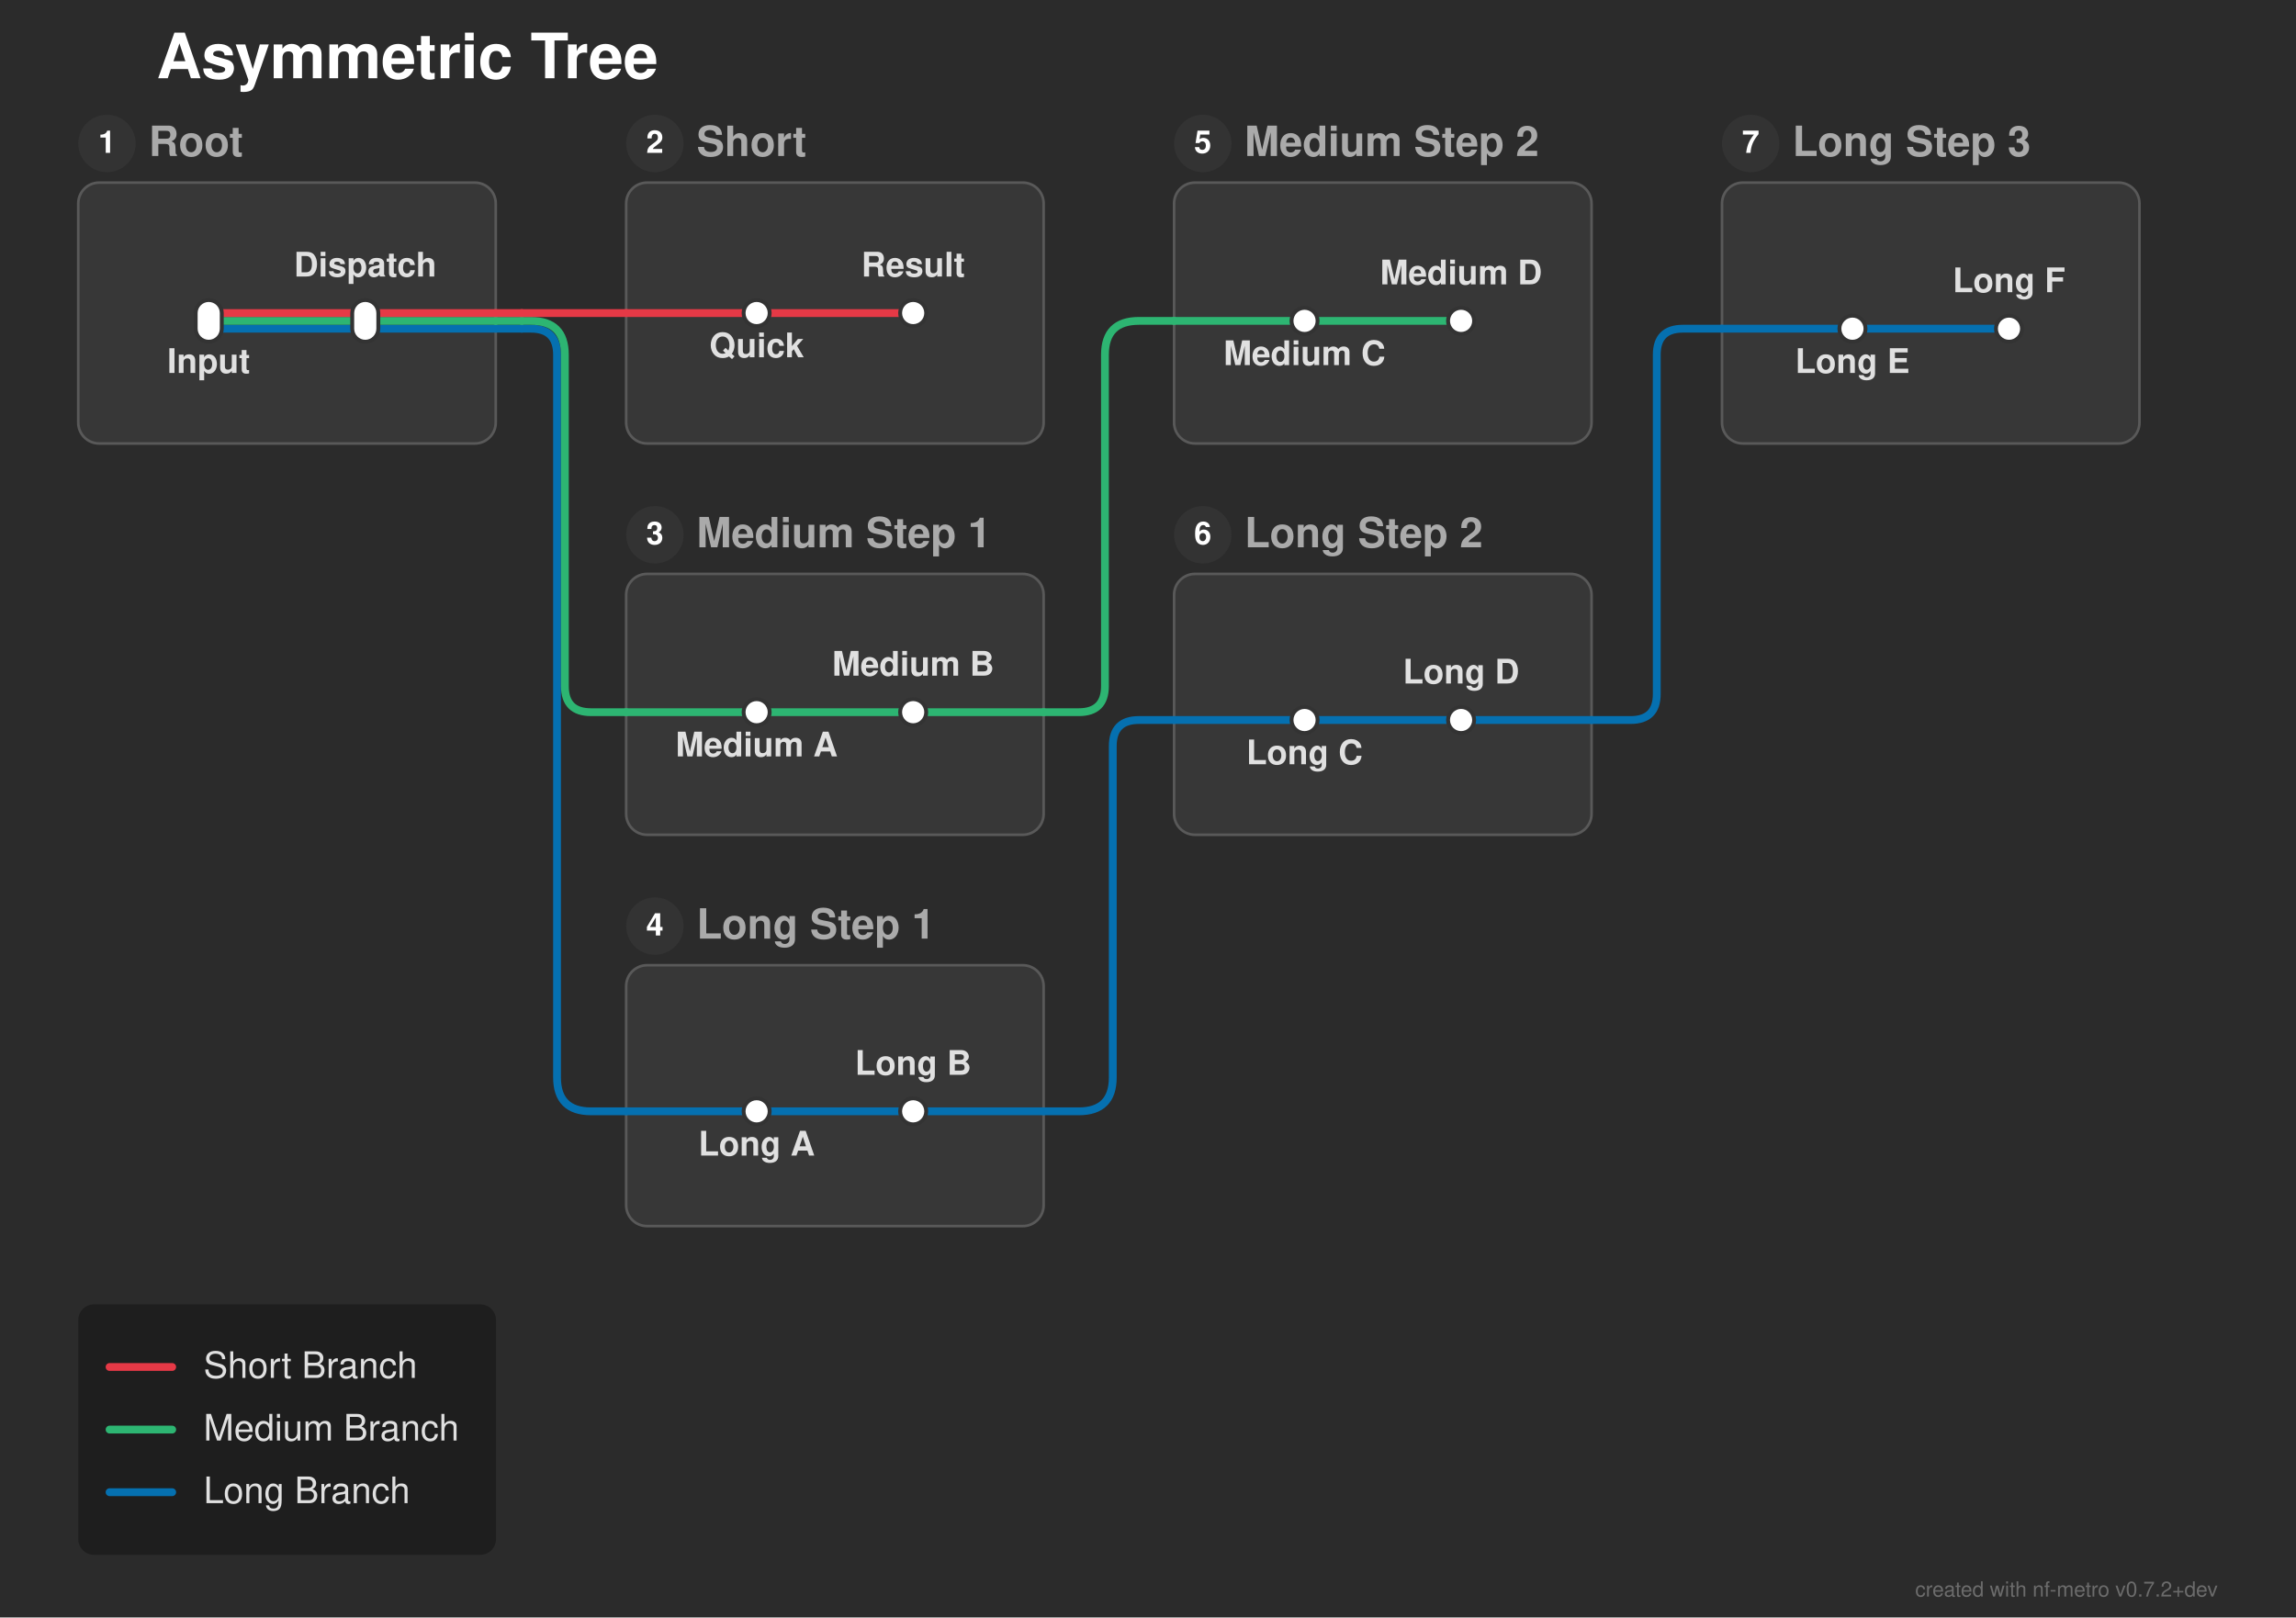
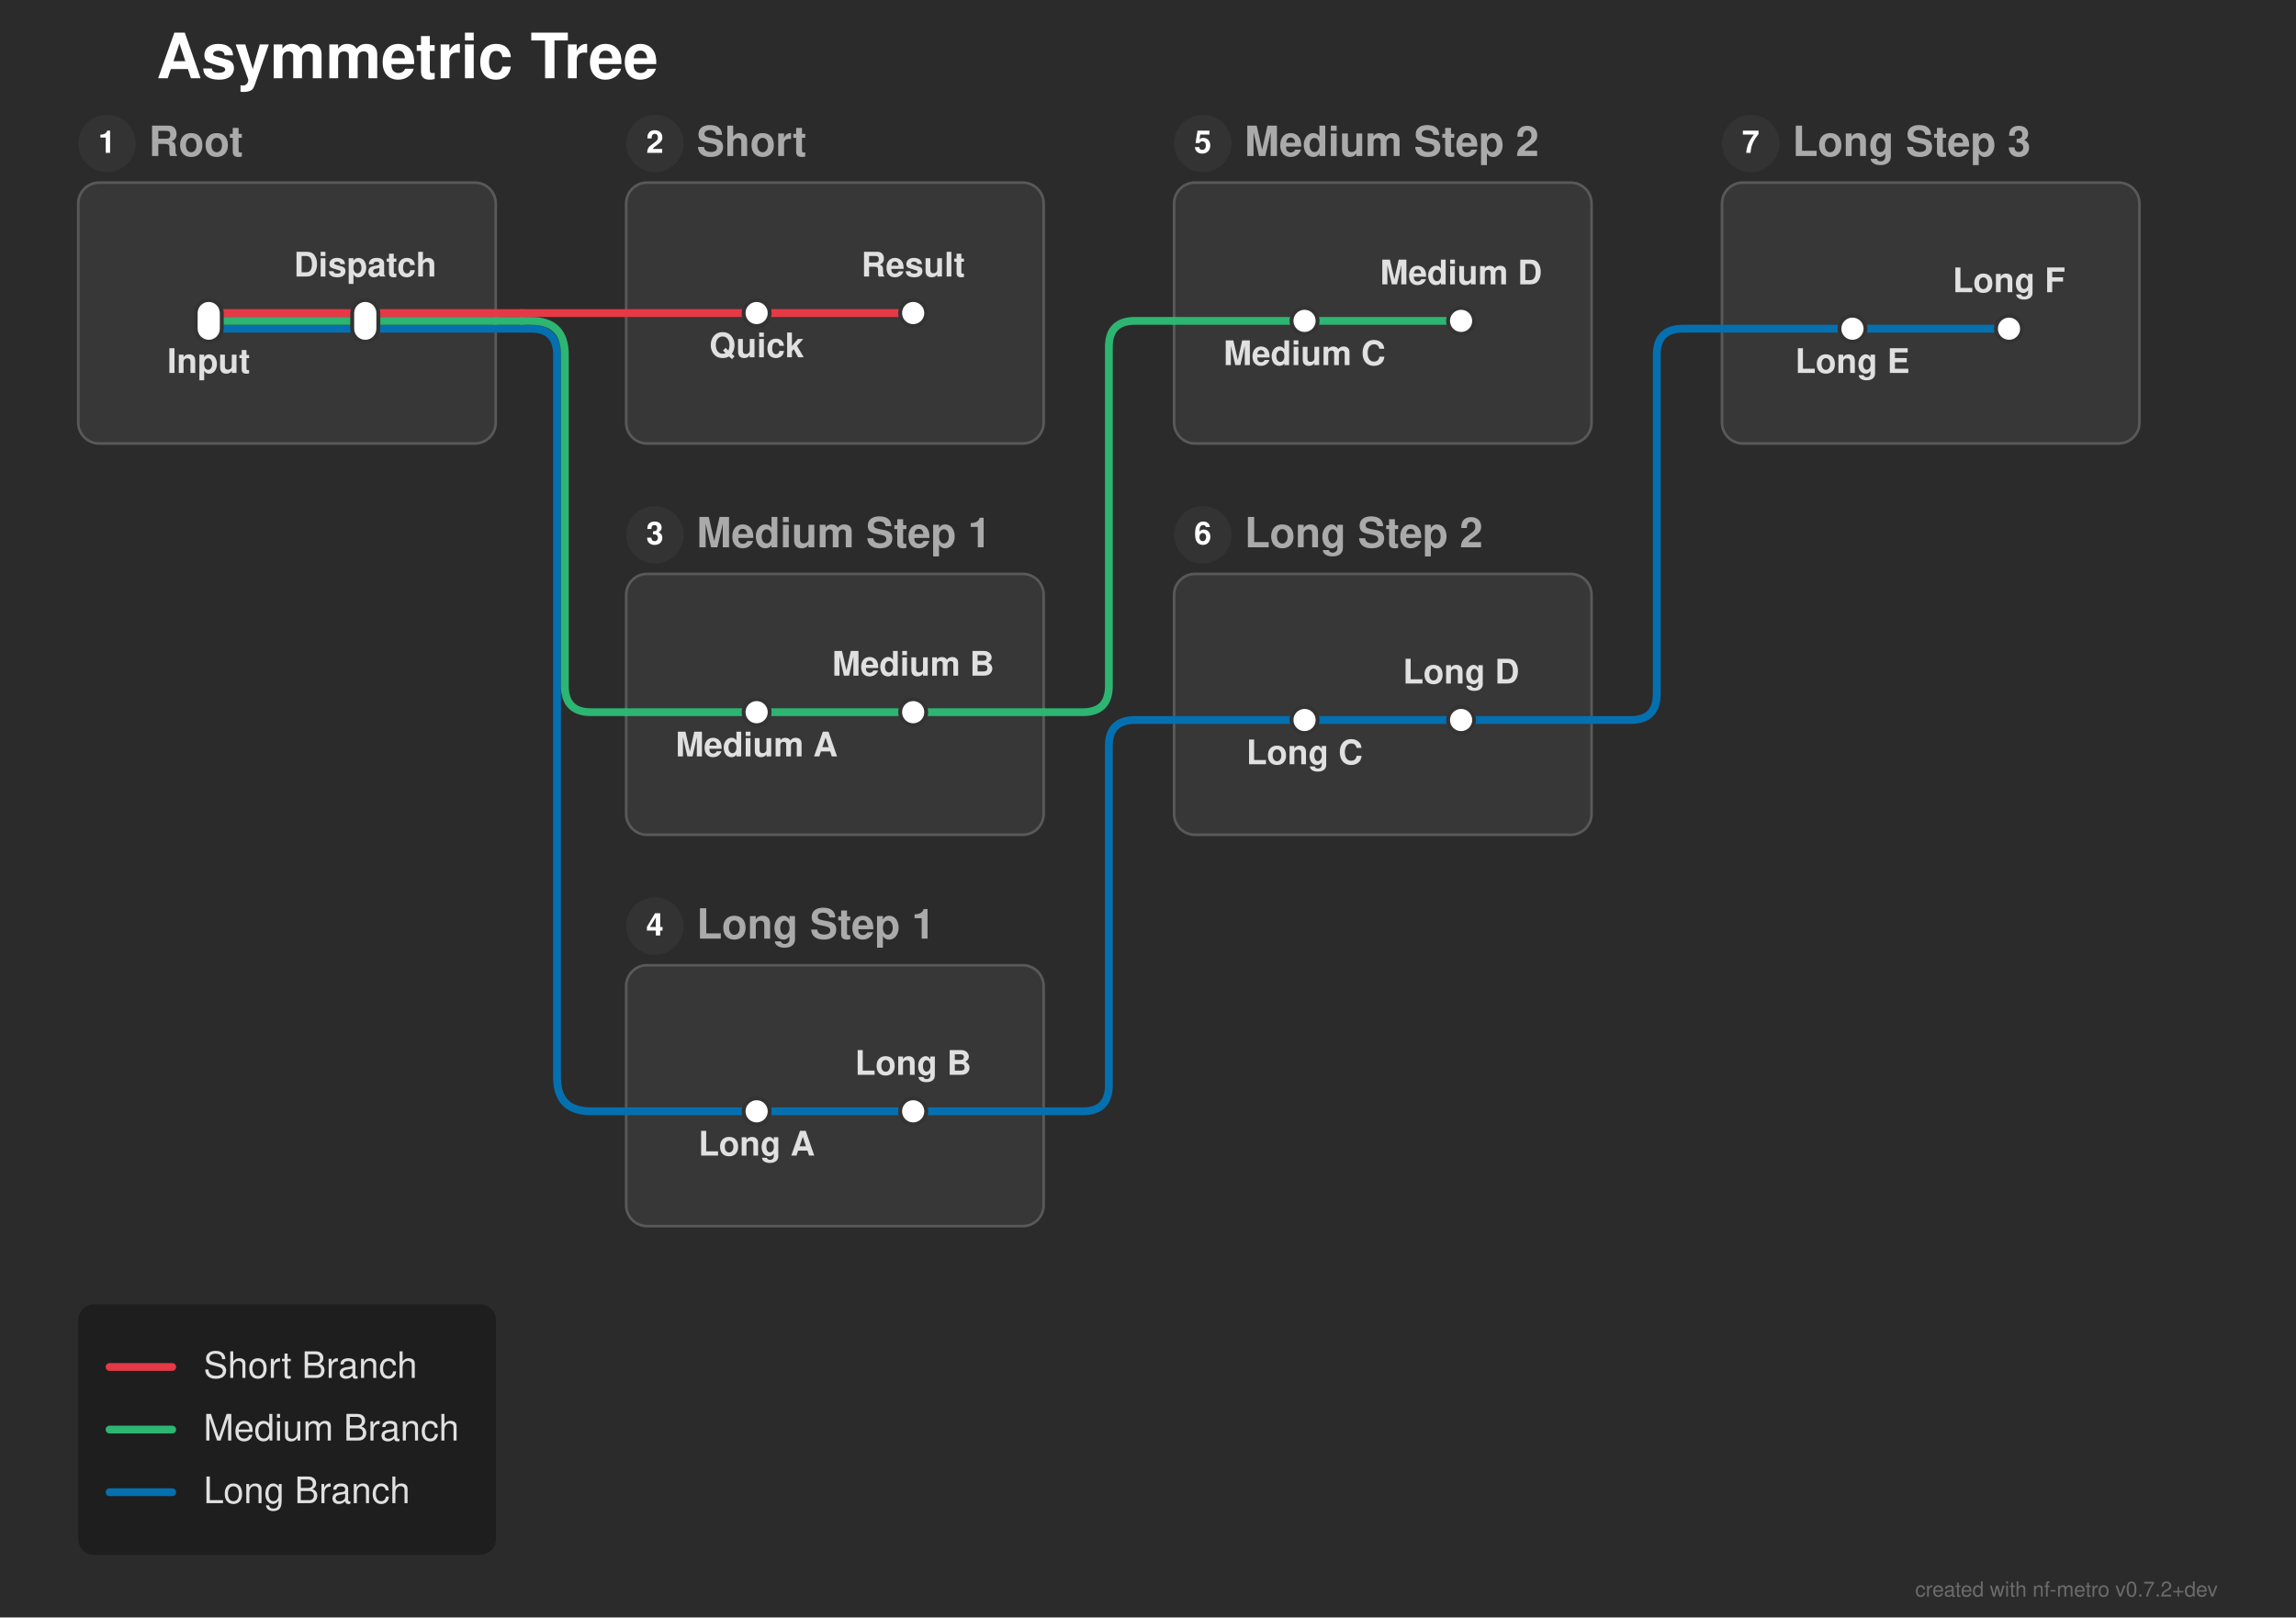
<svg xmlns="http://www.w3.org/2000/svg" width="880" height="620" viewBox="0 0 880 620">
  <defs>
</defs>
  <rect x="0" y="0" width="880" height="620" fill="#2b2b2b" />
  <text x="60.0" y="30.0" font-size="24.0" fill="#ffffff" font-family="'Helvetica Neue', Helvetica, Arial, sans-serif" font-weight="bold" class="nf-metro-title">Asymmetric Tree</text>
  <rect x="30.0" y="70.0" width="160.0" height="100.0" rx="8" ry="8" fill="#373737" stroke="#595959" stroke-width="1.0" class="nf-metro-section-box" data-section-id="root" data-section-lines="long,medium,short" />
  <circle cx="41.0" cy="55.0" r="11" fill="#333333" class="nf-metro-section-num-circle" data-section-id="root" />
  <text x="41.0" y="55.0" font-size="12" fill="#ffffff" font-family="'Helvetica Neue', Helvetica, Arial, sans-serif" font-weight="bold" text-anchor="middle" dy="0.3em" data-section-id="root">1</text>
  <text x="57.0" y="55.0" font-size="16.0" fill="#aaaaaa" font-family="'Helvetica Neue', Helvetica, Arial, sans-serif" font-weight="bold" dy="0.3em" class="nf-metro-section-label" data-section-id="root">Root</text>
  <rect x="240.0" y="70.0" width="160.0" height="100.0" rx="8" ry="8" fill="#373737" stroke="#595959" stroke-width="1.0" class="nf-metro-section-box" data-section-id="branch_short" data-section-lines="short" />
  <circle cx="251.0" cy="55.0" r="11" fill="#333333" class="nf-metro-section-num-circle" data-section-id="branch_short" />
  <text x="251.0" y="55.0" font-size="12" fill="#ffffff" font-family="'Helvetica Neue', Helvetica, Arial, sans-serif" font-weight="bold" text-anchor="middle" dy="0.3em" data-section-id="branch_short">2</text>
  <text x="267.0" y="55.0" font-size="16.0" fill="#aaaaaa" font-family="'Helvetica Neue', Helvetica, Arial, sans-serif" font-weight="bold" dy="0.3em" class="nf-metro-section-label" data-section-id="branch_short">Short</text>
  <rect x="240.0" y="220.0" width="160.0" height="100.0" rx="8" ry="8" fill="#373737" stroke="#595959" stroke-width="1.0" class="nf-metro-section-box" data-section-id="branch_med_1" data-section-lines="medium" />
  <circle cx="251.0" cy="205.0" r="11" fill="#333333" class="nf-metro-section-num-circle" data-section-id="branch_med_1" />
  <text x="251.0" y="205.0" font-size="12" fill="#ffffff" font-family="'Helvetica Neue', Helvetica, Arial, sans-serif" font-weight="bold" text-anchor="middle" dy="0.3em" data-section-id="branch_med_1">3</text>
  <text x="267.0" y="205.0" font-size="16.0" fill="#aaaaaa" font-family="'Helvetica Neue', Helvetica, Arial, sans-serif" font-weight="bold" dy="0.3em" class="nf-metro-section-label" data-section-id="branch_med_1">Medium Step 1</text>
  <rect x="450.0" y="70.0" width="160.0" height="100.0" rx="8" ry="8" fill="#373737" stroke="#595959" stroke-width="1.0" class="nf-metro-section-box" data-section-id="branch_med_2" data-section-lines="medium" />
  <circle cx="461.0" cy="55.0" r="11" fill="#333333" class="nf-metro-section-num-circle" data-section-id="branch_med_2" />
  <text x="461.0" y="55.0" font-size="12" fill="#ffffff" font-family="'Helvetica Neue', Helvetica, Arial, sans-serif" font-weight="bold" text-anchor="middle" dy="0.3em" data-section-id="branch_med_2">5</text>
  <text x="477.0" y="55.0" font-size="16.0" fill="#aaaaaa" font-family="'Helvetica Neue', Helvetica, Arial, sans-serif" font-weight="bold" dy="0.3em" class="nf-metro-section-label" data-section-id="branch_med_2">Medium Step 2</text>
  <rect x="240.0" y="370.0" width="160.0" height="100.0" rx="8" ry="8" fill="#373737" stroke="#595959" stroke-width="1.0" class="nf-metro-section-box" data-section-id="branch_long_1" data-section-lines="long" />
  <circle cx="251.0" cy="355.0" r="11" fill="#333333" class="nf-metro-section-num-circle" data-section-id="branch_long_1" />
  <text x="251.0" y="355.0" font-size="12" fill="#ffffff" font-family="'Helvetica Neue', Helvetica, Arial, sans-serif" font-weight="bold" text-anchor="middle" dy="0.3em" data-section-id="branch_long_1">4</text>
  <text x="267.0" y="355.0" font-size="16.0" fill="#aaaaaa" font-family="'Helvetica Neue', Helvetica, Arial, sans-serif" font-weight="bold" dy="0.3em" class="nf-metro-section-label" data-section-id="branch_long_1">Long Step 1</text>
  <rect x="450.0" y="220.0" width="160.0" height="100.0" rx="8" ry="8" fill="#373737" stroke="#595959" stroke-width="1.0" class="nf-metro-section-box" data-section-id="branch_long_2" data-section-lines="long" />
  <circle cx="461.0" cy="205.0" r="11" fill="#333333" class="nf-metro-section-num-circle" data-section-id="branch_long_2" />
  <text x="461.0" y="205.0" font-size="12" fill="#ffffff" font-family="'Helvetica Neue', Helvetica, Arial, sans-serif" font-weight="bold" text-anchor="middle" dy="0.3em" data-section-id="branch_long_2">6</text>
  <text x="477.0" y="205.0" font-size="16.0" fill="#aaaaaa" font-family="'Helvetica Neue', Helvetica, Arial, sans-serif" font-weight="bold" dy="0.3em" class="nf-metro-section-label" data-section-id="branch_long_2">Long Step 2</text>
  <rect x="660.0" y="70.0" width="160.0" height="100.0" rx="8" ry="8" fill="#373737" stroke="#595959" stroke-width="1.0" class="nf-metro-section-box" data-section-id="branch_long_3" data-section-lines="long" />
  <circle cx="671.0" cy="55.0" r="11" fill="#333333" class="nf-metro-section-num-circle" data-section-id="branch_long_3" />
  <text x="671.0" y="55.0" font-size="12" fill="#ffffff" font-family="'Helvetica Neue', Helvetica, Arial, sans-serif" font-weight="bold" text-anchor="middle" dy="0.3em" data-section-id="branch_long_3">7</text>
  <text x="687.0" y="55.0" font-size="16.0" fill="#aaaaaa" font-family="'Helvetica Neue', Helvetica, Arial, sans-serif" font-weight="bold" dy="0.3em" class="nf-metro-section-label" data-section-id="branch_long_3">Long Step 3</text>
  <path d="M80.0,126.0 L140.0,126.0" stroke="#0570b0" stroke-width="3.0" stroke-linecap="round" class="metro-line-long" data-line-id="long" />
  <path d="M290.0,426.0 L350.0,426.0" stroke="#0570b0" stroke-width="3.0" stroke-linecap="round" class="metro-line-long" data-line-id="long" />
  <path d="M500.0,276.0 L560.0,276.0" stroke="#0570b0" stroke-width="3.0" stroke-linecap="round" class="metro-line-long" data-line-id="long" />
  <path d="M710.0,126.0 L770.0,126.0" stroke="#0570b0" stroke-width="3.0" stroke-linecap="round" class="metro-line-long" data-line-id="long" />
  <path d="M140.0,126.0 L190.0,126.0" stroke="#0570b0" stroke-width="3.0" stroke-linecap="round" class="metro-line-long" data-line-id="long" />
  <path d="M240.0,426.0 L290.0,426.0" stroke="#0570b0" stroke-width="3.0" stroke-linecap="round" class="metro-line-long" data-line-id="long" />
  <path d="M350.0,426.0 L400.0,426.0" stroke="#0570b0" stroke-width="3.0" stroke-linecap="round" class="metro-line-long" data-line-id="long" />
  <path d="M450.0,276.0 L500.0,276.0" stroke="#0570b0" stroke-width="3.0" stroke-linecap="round" class="metro-line-long" data-line-id="long" />
  <path d="M560.0,276.0 L610.0,276.0" stroke="#0570b0" stroke-width="3.0" stroke-linecap="round" class="metro-line-long" data-line-id="long" />
  <path d="M660.0,126.0 L710.0,126.0" stroke="#0570b0" stroke-width="3.0" stroke-linecap="round" class="metro-line-long" data-line-id="long" />
  <path d="M190.0,126.0 L200.0,126.0" stroke="#0570b0" stroke-width="3.0" stroke-linecap="round" class="metro-line-long" data-line-id="long" />
  <path d="M200.0,126.0 L203.5,126.0 Q213.5,126.0,213.5,136.0 L213.5,413.0 Q213.5,426.0,226.5,426.0 L240.0,426.0" stroke="#0570b0" stroke-width="3.0" fill="none" stroke-linecap="round" stroke-linejoin="round" class="metro-line-long" data-line-id="long" />
-   <path d="M400.0,426.0 L413.5,426.0 Q426.5,426.0,426.5,413.0 L426.5,286.0 Q426.5,276.0,436.5,276.0 L450.0,276.0" stroke="#0570b0" stroke-width="3.0" fill="none" stroke-linecap="round" stroke-linejoin="round" class="metro-line-long" data-line-id="long" />
+   <path d="M400.0,426.0 L415.0,426.0 Q425.0,426.0,425.0,416.0 L425.0,286.0 Q425.0,276.0,435.0,276.0 L450.0,276.0" stroke="#0570b0" stroke-width="3.0" fill="none" stroke-linecap="round" stroke-linejoin="round" class="metro-line-long" data-line-id="long" />
  <path d="M610.0,276.0 L625.0,276.0 Q635.0,276.0,635.0,266.0 L635.0,136.0 Q635.0,126.0,645.0,126.0 L660.0,126.0" stroke="#0570b0" stroke-width="3.0" fill="none" stroke-linecap="round" stroke-linejoin="round" class="metro-line-long" data-line-id="long" />
  <path d="M80.0,123.0 L140.0,123.0" stroke="#2db572" stroke-width="3.0" stroke-linecap="round" class="metro-line-medium" data-line-id="medium" />
  <path d="M290.0,273.0 L350.0,273.0" stroke="#2db572" stroke-width="3.0" stroke-linecap="round" class="metro-line-medium" data-line-id="medium" />
  <path d="M500.0,123.0 L560.0,123.0" stroke="#2db572" stroke-width="3.0" stroke-linecap="round" class="metro-line-medium" data-line-id="medium" />
  <path d="M140.0,123.0 L190.0,123.0" stroke="#2db572" stroke-width="3.0" stroke-linecap="round" class="metro-line-medium" data-line-id="medium" />
  <path d="M240.0,273.0 L290.0,273.0" stroke="#2db572" stroke-width="3.0" stroke-linecap="round" class="metro-line-medium" data-line-id="medium" />
  <path d="M350.0,273.0 L400.0,273.0" stroke="#2db572" stroke-width="3.0" stroke-linecap="round" class="metro-line-medium" data-line-id="medium" />
  <path d="M450.0,123.0 L500.0,123.0" stroke="#2db572" stroke-width="3.0" stroke-linecap="round" class="metro-line-medium" data-line-id="medium" />
  <path d="M190.0,123.0 L200.0,123.0" stroke="#2db572" stroke-width="3.0" stroke-linecap="round" class="metro-line-medium" data-line-id="medium" />
  <path d="M200.0,123.0 L203.5,123.0 Q216.5,123.0,216.5,136.0 L216.5,263.0 Q216.5,273.0,226.5,273.0 L240.0,273.0" stroke="#2db572" stroke-width="3.0" fill="none" stroke-linecap="round" stroke-linejoin="round" class="metro-line-medium" data-line-id="medium" />
-   <path d="M400.0,273.0 L413.5,273.0 Q423.5,273.0,423.5,263.0 L423.5,136.0 Q423.5,123.0,436.5,123.0 L450.0,123.0" stroke="#2db572" stroke-width="3.0" fill="none" stroke-linecap="round" stroke-linejoin="round" class="metro-line-medium" data-line-id="medium" />
+   <path d="M400.0,273.0 L415.0,273.0 Q425.0,273.0,425.0,263.0 L425.0,133.0 Q425.0,123.0,435.0,123.0 L450.0,123.0" stroke="#2db572" stroke-width="3.0" fill="none" stroke-linecap="round" stroke-linejoin="round" class="metro-line-medium" data-line-id="medium" />
  <path d="M80.0,120.0 L140.0,120.0" stroke="#e63946" stroke-width="3.0" stroke-linecap="round" class="metro-line-short" data-line-id="short" />
  <path d="M290.0,120.0 L350.0,120.0" stroke="#e63946" stroke-width="3.0" stroke-linecap="round" class="metro-line-short" data-line-id="short" />
  <path d="M140.0,120.0 L190.0,120.0" stroke="#e63946" stroke-width="3.0" stroke-linecap="round" class="metro-line-short" data-line-id="short" />
  <path d="M240.0,120.0 L290.0,120.0" stroke="#e63946" stroke-width="3.0" stroke-linecap="round" class="metro-line-short" data-line-id="short" />
  <path d="M190.0,120.0 L200.0,120.0" stroke="#e63946" stroke-width="3.0" stroke-linecap="round" class="metro-line-short" data-line-id="short" />
  <path d="M200.0,120.0 L240.0,120.0" stroke="#e63946" stroke-width="3.0" stroke-linecap="round" class="metro-line-short" data-line-id="short" />
  <rect x="75.0" y="115.0" width="10.0" height="16.0" rx="5.0" ry="5.0" fill="#ffffff" stroke="#333333" stroke-width="1.5" class="nf-metro-station" data-station-id="input" data-station-lines="long,medium,short" data-station-label="Input" data-section-id="root" data-section-name="Root" />
  <rect x="135.0" y="115.0" width="10.0" height="16.0" rx="5.0" ry="5.0" fill="#ffffff" stroke="#333333" stroke-width="1.5" class="nf-metro-station" data-station-id="dispatch" data-station-lines="long,medium,short" data-station-label="Dispatch" data-section-id="root" data-section-name="Root" />
  <rect x="285.0" y="115.0" width="10.0" height="10.0" rx="5.0" ry="5.0" fill="#ffffff" stroke="#333333" stroke-width="1.5" class="nf-metro-station" data-station-id="s1" data-station-lines="short" data-station-label="Quick" data-section-id="branch_short" data-section-name="Short" />
  <rect x="345.0" y="115.0" width="10.0" height="10.0" rx="5.0" ry="5.0" fill="#ffffff" stroke="#333333" stroke-width="1.5" class="nf-metro-station" data-station-id="s2" data-station-lines="short" data-station-label="Result" data-section-id="branch_short" data-section-name="Short" />
  <rect x="285.0" y="268.0" width="10.0" height="10.0" rx="5.0" ry="5.0" fill="#ffffff" stroke="#333333" stroke-width="1.5" class="nf-metro-station" data-station-id="m1" data-station-lines="medium" data-station-label="Medium A" data-section-id="branch_med_1" data-section-name="Medium Step 1" />
  <rect x="345.0" y="268.0" width="10.0" height="10.0" rx="5.0" ry="5.0" fill="#ffffff" stroke="#333333" stroke-width="1.5" class="nf-metro-station" data-station-id="m2" data-station-lines="medium" data-station-label="Medium B" data-section-id="branch_med_1" data-section-name="Medium Step 1" />
  <rect x="495.0" y="118.0" width="10.0" height="10.0" rx="5.0" ry="5.0" fill="#ffffff" stroke="#333333" stroke-width="1.5" class="nf-metro-station" data-station-id="m3" data-station-lines="medium" data-station-label="Medium C" data-section-id="branch_med_2" data-section-name="Medium Step 2" />
  <rect x="555.0" y="118.0" width="10.0" height="10.0" rx="5.0" ry="5.0" fill="#ffffff" stroke="#333333" stroke-width="1.5" class="nf-metro-station" data-station-id="m4" data-station-lines="medium" data-station-label="Medium D" data-section-id="branch_med_2" data-section-name="Medium Step 2" />
  <rect x="285.0" y="421.0" width="10.0" height="10.0" rx="5.0" ry="5.0" fill="#ffffff" stroke="#333333" stroke-width="1.5" class="nf-metro-station" data-station-id="l1" data-station-lines="long" data-station-label="Long A" data-section-id="branch_long_1" data-section-name="Long Step 1" />
  <rect x="345.0" y="421.0" width="10.0" height="10.0" rx="5.0" ry="5.0" fill="#ffffff" stroke="#333333" stroke-width="1.5" class="nf-metro-station" data-station-id="l2" data-station-lines="long" data-station-label="Long B" data-section-id="branch_long_1" data-section-name="Long Step 1" />
  <rect x="495.0" y="271.0" width="10.0" height="10.0" rx="5.0" ry="5.0" fill="#ffffff" stroke="#333333" stroke-width="1.5" class="nf-metro-station" data-station-id="l3" data-station-lines="long" data-station-label="Long C" data-section-id="branch_long_2" data-section-name="Long Step 2" />
  <rect x="555.0" y="271.0" width="10.0" height="10.0" rx="5.0" ry="5.0" fill="#ffffff" stroke="#333333" stroke-width="1.5" class="nf-metro-station" data-station-id="l4" data-station-lines="long" data-station-label="Long D" data-section-id="branch_long_2" data-section-name="Long Step 2" />
  <rect x="705.0" y="121.0" width="10.0" height="10.0" rx="5.0" ry="5.0" fill="#ffffff" stroke="#333333" stroke-width="1.5" class="nf-metro-station" data-station-id="l5" data-station-lines="long" data-station-label="Long E" data-section-id="branch_long_3" data-section-name="Long Step 3" />
  <rect x="765.0" y="121.0" width="10.0" height="10.0" rx="5.0" ry="5.0" fill="#ffffff" stroke="#333333" stroke-width="1.5" class="nf-metro-station" data-station-id="l6" data-station-lines="long" data-station-label="Long F" data-section-id="branch_long_3" data-section-name="Long Step 3" />
  <text x="80.0" y="137.0" font-size="13.0" fill="#e0e0e0" font-family="'Helvetica Neue', Helvetica, Arial, sans-serif" font-weight="bold" text-anchor="middle" dominant-baseline="hanging" data-station-id="input" class="nf-metro-station-label">Input</text>
  <text x="290.0" y="131.0" font-size="13.0" fill="#e0e0e0" font-family="'Helvetica Neue', Helvetica, Arial, sans-serif" font-weight="bold" text-anchor="middle" dominant-baseline="hanging" data-station-id="s1" class="nf-metro-station-label">Quick</text>
  <text x="290.0" y="284.0" font-size="13.0" fill="#e0e0e0" font-family="'Helvetica Neue', Helvetica, Arial, sans-serif" font-weight="bold" text-anchor="middle" dominant-baseline="hanging" data-station-id="m1" class="nf-metro-station-label">Medium A</text>
  <text x="500.0" y="134.0" font-size="13.0" fill="#e0e0e0" font-family="'Helvetica Neue', Helvetica, Arial, sans-serif" font-weight="bold" text-anchor="middle" dominant-baseline="hanging" data-station-id="m3" class="nf-metro-station-label">Medium C</text>
  <text x="290.0" y="437.0" font-size="13.0" fill="#e0e0e0" font-family="'Helvetica Neue', Helvetica, Arial, sans-serif" font-weight="bold" text-anchor="middle" dominant-baseline="hanging" data-station-id="l1" class="nf-metro-station-label">Long A</text>
  <text x="500.0" y="287.0" font-size="13.0" fill="#e0e0e0" font-family="'Helvetica Neue', Helvetica, Arial, sans-serif" font-weight="bold" text-anchor="middle" dominant-baseline="hanging" data-station-id="l3" class="nf-metro-station-label">Long C</text>
  <text x="710.0" y="137.0" font-size="13.0" fill="#e0e0e0" font-family="'Helvetica Neue', Helvetica, Arial, sans-serif" font-weight="bold" text-anchor="middle" dominant-baseline="hanging" data-station-id="l5" class="nf-metro-station-label">Long E</text>
  <text x="140.0" y="106.0" font-size="13.0" fill="#e0e0e0" font-family="'Helvetica Neue', Helvetica, Arial, sans-serif" font-weight="bold" text-anchor="middle" dominant-baseline="auto" data-station-id="dispatch" class="nf-metro-station-label">Dispatch</text>
  <text x="350.0" y="106.0" font-size="13.0" fill="#e0e0e0" font-family="'Helvetica Neue', Helvetica, Arial, sans-serif" font-weight="bold" text-anchor="middle" dominant-baseline="auto" data-station-id="s2" class="nf-metro-station-label">Result</text>
  <text x="350.0" y="259.0" font-size="13.0" fill="#e0e0e0" font-family="'Helvetica Neue', Helvetica, Arial, sans-serif" font-weight="bold" text-anchor="middle" dominant-baseline="auto" data-station-id="m2" class="nf-metro-station-label">Medium B</text>
  <text x="560.0" y="109.0" font-size="13.0" fill="#e0e0e0" font-family="'Helvetica Neue', Helvetica, Arial, sans-serif" font-weight="bold" text-anchor="middle" dominant-baseline="auto" data-station-id="m4" class="nf-metro-station-label">Medium D</text>
  <text x="350.0" y="412.0" font-size="13.0" fill="#e0e0e0" font-family="'Helvetica Neue', Helvetica, Arial, sans-serif" font-weight="bold" text-anchor="middle" dominant-baseline="auto" data-station-id="l2" class="nf-metro-station-label">Long B</text>
  <text x="560.0" y="262.0" font-size="13.0" fill="#e0e0e0" font-family="'Helvetica Neue', Helvetica, Arial, sans-serif" font-weight="bold" text-anchor="middle" dominant-baseline="auto" data-station-id="l4" class="nf-metro-station-label">Long D</text>
  <text x="770.0" y="112.0" font-size="13.0" fill="#e0e0e0" font-family="'Helvetica Neue', Helvetica, Arial, sans-serif" font-weight="bold" text-anchor="middle" dominant-baseline="auto" data-station-id="l6" class="nf-metro-station-label">Long F</text>
  <rect x="30.0" y="500.0" width="160.1" height="96.0" rx="6" ry="6" fill="rgba(0, 0, 0, 0.3)" />
  <path d="M42.0,524.0 L66.0,524.0" stroke="#e63946" stroke-width="3.0" stroke-linecap="round" />
  <text x="78.0" y="524.0" font-size="14.0" fill="#e0e0e0" font-family="'Helvetica Neue', Helvetica, Arial, sans-serif" dy="0.3em">Short Branch</text>
  <path d="M42.0,548.0 L66.0,548.0" stroke="#2db572" stroke-width="3.0" stroke-linecap="round" />
  <text x="78.0" y="548.0" font-size="14.0" fill="#e0e0e0" font-family="'Helvetica Neue', Helvetica, Arial, sans-serif" dy="0.3em">Medium Branch</text>
  <path d="M42.0,572.0 L66.0,572.0" stroke="#0570b0" stroke-width="3.0" stroke-linecap="round" />
  <text x="78.0" y="572.0" font-size="14.0" fill="#e0e0e0" font-family="'Helvetica Neue', Helvetica, Arial, sans-serif" dy="0.3em">Long Branch</text>
  <text x="850.0" y="612.0" font-size="8" fill="rgba(150, 150, 150, 0.6)" font-family="'Helvetica Neue', Helvetica, Arial, sans-serif" text-anchor="end">created with nf-metro v0.7.2+dev</text>
</svg>
